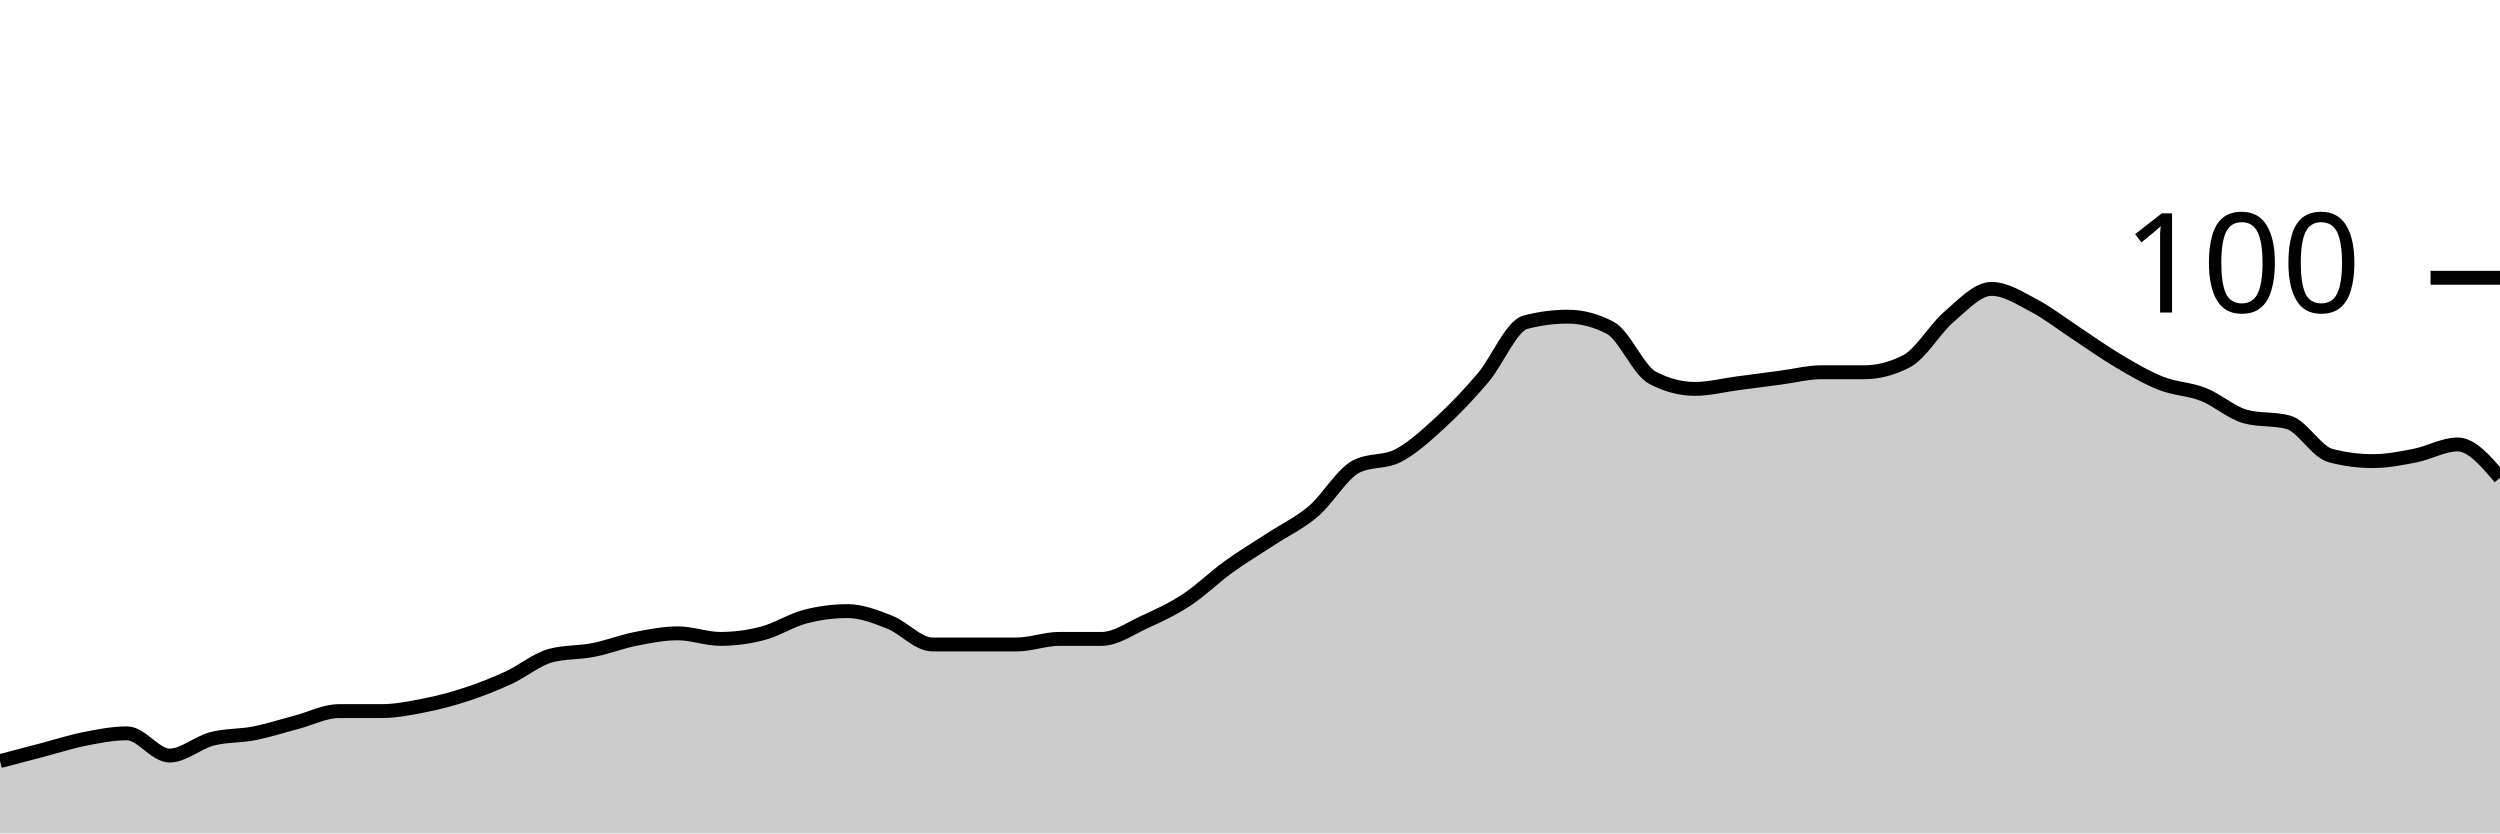
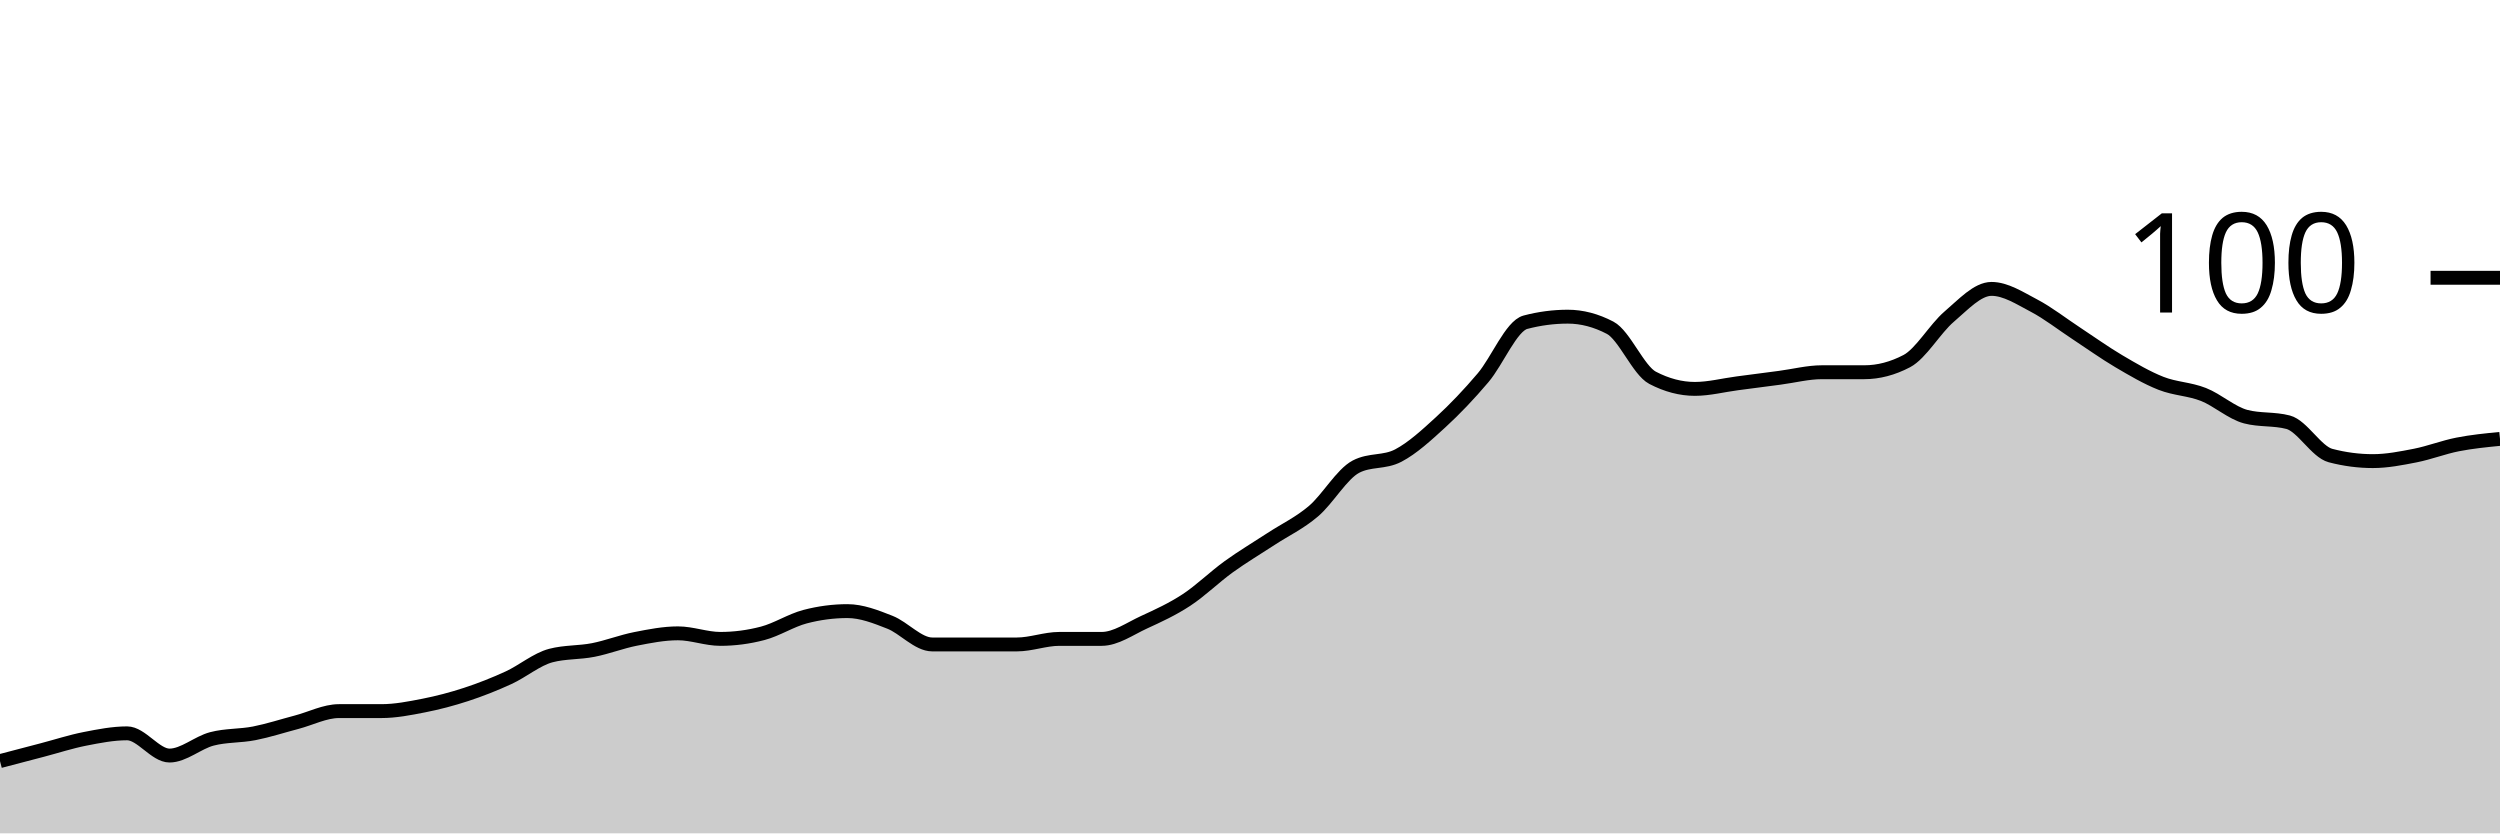
<svg xmlns="http://www.w3.org/2000/svg" viewBox="0 0 180 60">
  <g transform="translate(0,20)">
-     <path class="area" fill="rgba(0, 0, 0, 0.2)" d="M0,34.8C1.017,34.533,2.034,34.267,3.051,34C4.068,33.733,5.085,33.4,6.102,33.2C7.119,33,8.136,32.8,9.153,32.8C10.169,32.8,11.186,34.4,12.203,34.4C13.22,34.4,14.237,33.467,15.254,33.2C16.271,32.933,17.288,33,18.305,32.8C19.322,32.6,20.339,32.267,21.356,32C22.373,31.733,23.39,31.2,24.407,31.2C25.424,31.2,26.441,31.2,27.458,31.2C28.475,31.2,29.492,31,30.508,30.8C31.525,30.6,32.542,30.333,33.559,30C34.576,29.667,35.593,29.267,36.61,28.8C37.627,28.333,38.644,27.467,39.661,27.2C40.678,26.933,41.695,27,42.712,26.8C43.729,26.6,44.746,26.2,45.763,26C46.78,25.8,47.797,25.6,48.814,25.6C49.831,25.6,50.847,26,51.864,26C52.881,26,53.898,25.867,54.915,25.6C55.932,25.333,56.949,24.667,57.966,24.4C58.983,24.133,60,24,61.017,24C62.034,24,63.051,24.4,64.068,24.8C65.085,25.2,66.102,26.4,67.119,26.4C68.136,26.4,69.153,26.4,70.169,26.4C71.186,26.4,72.203,26.4,73.22,26.4C74.237,26.4,75.254,26,76.271,26C77.288,26,78.305,26,79.322,26C80.339,26,81.356,25.267,82.373,24.8C83.39,24.333,84.407,23.867,85.424,23.2C86.441,22.533,87.458,21.533,88.475,20.8C89.492,20.067,90.508,19.467,91.525,18.8C92.542,18.133,93.559,17.667,94.576,16.8C95.593,15.933,96.61,14.133,97.627,13.6C98.644,13.067,99.661,13.333,100.678,12.8C101.695,12.267,102.712,11.333,103.729,10.4C104.746,9.467,105.763,8.4,106.78,7.2C107.797,6,108.814,3.467,109.831,3.2C110.847,2.933,111.864,2.8,112.881,2.8C113.898,2.8,114.915,3.067,115.932,3.6C116.949,4.133,117.966,6.667,118.983,7.2C120,7.733,121.017,8,122.034,8C123.051,8,124.068,7.733,125.085,7.6C126.102,7.467,127.119,7.333,128.136,7.2C129.153,7.067,130.169,6.8,131.186,6.8C132.203,6.8,133.22,6.8,134.237,6.8C135.254,6.8,136.271,6.533,137.288,6C138.305,5.467,139.322,3.667,140.339,2.8C141.356,1.933,142.373,0.8,143.39,0.8C144.407,0.8,145.424,1.467,146.441,2C147.458,2.533,148.475,3.333,149.492,4C150.508,4.667,151.525,5.4,152.542,6C153.559,6.6,154.576,7.2,155.593,7.6C156.61,8,157.627,8,158.644,8.4C159.661,8.8,160.678,9.733,161.695,10C162.712,10.267,163.729,10.133,164.746,10.4C165.763,10.667,166.78,12.533,167.797,12.8C168.814,13.067,169.831,13.2,170.847,13.2C171.864,13.2,172.881,13,173.898,12.8C174.915,12.6,175.932,12,176.949,12C177.966,12,178.983,13.2,180,14.4L180,40C178.983,40,177.966,40,176.949,40C175.932,40,174.915,40,173.898,40C172.881,40,171.864,40,170.847,40C169.831,40,168.814,40,167.797,40C166.78,40,165.763,40,164.746,40C163.729,40,162.712,40,161.695,40C160.678,40,159.661,40,158.644,40C157.627,40,156.61,40,155.593,40C154.576,40,153.559,40,152.542,40C151.525,40,150.508,40,149.492,40C148.475,40,147.458,40,146.441,40C145.424,40,144.407,40,143.39,40C142.373,40,141.356,40,140.339,40C139.322,40,138.305,40,137.288,40C136.271,40,135.254,40,134.237,40C133.22,40,132.203,40,131.186,40C130.169,40,129.153,40,128.136,40C127.119,40,126.102,40,125.085,40C124.068,40,123.051,40,122.034,40C121.017,40,120,40,118.983,40C117.966,40,116.949,40,115.932,40C114.915,40,113.898,40,112.881,40C111.864,40,110.847,40,109.831,40C108.814,40,107.797,40,106.78,40C105.763,40,104.746,40,103.729,40C102.712,40,101.695,40,100.678,40C99.661,40,98.644,40,97.627,40C96.61,40,95.593,40,94.576,40C93.559,40,92.542,40,91.525,40C90.508,40,89.492,40,88.475,40C87.458,40,86.441,40,85.424,40C84.407,40,83.39,40,82.373,40C81.356,40,80.339,40,79.322,40C78.305,40,77.288,40,76.271,40C75.254,40,74.237,40,73.22,40C72.203,40,71.186,40,70.169,40C69.153,40,68.136,40,67.119,40C66.102,40,65.085,40,64.068,40C63.051,40,62.034,40,61.017,40C60,40,58.983,40,57.966,40C56.949,40,55.932,40,54.915,40C53.898,40,52.881,40,51.864,40C50.847,40,49.831,40,48.814,40C47.797,40,46.78,40,45.763,40C44.746,40,43.729,40,42.712,40C41.695,40,40.678,40,39.661,40C38.644,40,37.627,40,36.61,40C35.593,40,34.576,40,33.559,40C32.542,40,31.525,40,30.508,40C29.492,40,28.475,40,27.458,40C26.441,40,25.424,40,24.407,40C23.39,40,22.373,40,21.356,40C20.339,40,19.322,40,18.305,40C17.288,40,16.271,40,15.254,40C14.237,40,13.22,40,12.203,40C11.186,40,10.169,40,9.153,40C8.136,40,7.119,40,6.102,40C5.085,40,4.068,40,3.051,40C2.034,40,1.017,40,0,40Z" />
-     <path class="line" stroke="black" fill="none" d="M0,34.8C1.017,34.533,2.034,34.267,3.051,34C4.068,33.733,5.085,33.4,6.102,33.2C7.119,33,8.136,32.8,9.153,32.8C10.169,32.8,11.186,34.4,12.203,34.4C13.22,34.4,14.237,33.467,15.254,33.2C16.271,32.933,17.288,33,18.305,32.8C19.322,32.6,20.339,32.267,21.356,32C22.373,31.733,23.39,31.2,24.407,31.2C25.424,31.2,26.441,31.2,27.458,31.2C28.475,31.2,29.492,31,30.508,30.8C31.525,30.6,32.542,30.333,33.559,30C34.576,29.667,35.593,29.267,36.61,28.8C37.627,28.333,38.644,27.467,39.661,27.2C40.678,26.933,41.695,27,42.712,26.8C43.729,26.6,44.746,26.2,45.763,26C46.78,25.8,47.797,25.6,48.814,25.6C49.831,25.6,50.847,26,51.864,26C52.881,26,53.898,25.867,54.915,25.6C55.932,25.333,56.949,24.667,57.966,24.4C58.983,24.133,60,24,61.017,24C62.034,24,63.051,24.4,64.068,24.8C65.085,25.2,66.102,26.4,67.119,26.4C68.136,26.4,69.153,26.4,70.169,26.4C71.186,26.4,72.203,26.4,73.22,26.4C74.237,26.4,75.254,26,76.271,26C77.288,26,78.305,26,79.322,26C80.339,26,81.356,25.267,82.373,24.8C83.39,24.333,84.407,23.867,85.424,23.2C86.441,22.533,87.458,21.533,88.475,20.8C89.492,20.067,90.508,19.467,91.525,18.8C92.542,18.133,93.559,17.667,94.576,16.8C95.593,15.933,96.61,14.133,97.627,13.6C98.644,13.067,99.661,13.333,100.678,12.8C101.695,12.267,102.712,11.333,103.729,10.4C104.746,9.467,105.763,8.4,106.78,7.2C107.797,6,108.814,3.467,109.831,3.2C110.847,2.933,111.864,2.8,112.881,2.8C113.898,2.8,114.915,3.067,115.932,3.6C116.949,4.133,117.966,6.667,118.983,7.2C120,7.733,121.017,8,122.034,8C123.051,8,124.068,7.733,125.085,7.6C126.102,7.467,127.119,7.333,128.136,7.2C129.153,7.067,130.169,6.8,131.186,6.8C132.203,6.8,133.22,6.8,134.237,6.8C135.254,6.8,136.271,6.533,137.288,6C138.305,5.467,139.322,3.667,140.339,2.8C141.356,1.933,142.373,0.8,143.39,0.8C144.407,0.8,145.424,1.467,146.441,2C147.458,2.533,148.475,3.333,149.492,4C150.508,4.667,151.525,5.4,152.542,6C153.559,6.6,154.576,7.2,155.593,7.6C156.61,8,157.627,8,158.644,8.4C159.661,8.8,160.678,9.733,161.695,10C162.712,10.267,163.729,10.133,164.746,10.4C165.763,10.667,166.78,12.533,167.797,12.8C168.814,13.067,169.831,13.2,170.847,13.2C171.864,13.2,172.881,13,173.898,12.8C174.915,12.6,175.932,12,176.949,12C177.966,12,178.983,13.2,180,14.4" />
+     <path class="area" fill="rgba(0, 0, 0, 0.2)" d="M0,34.8C1.017,34.533,2.034,34.267,3.051,34C4.068,33.733,5.085,33.4,6.102,33.2C7.119,33,8.136,32.8,9.153,32.8C10.169,32.8,11.186,34.4,12.203,34.4C13.22,34.4,14.237,33.467,15.254,33.2C16.271,32.933,17.288,33,18.305,32.8C19.322,32.6,20.339,32.267,21.356,32C22.373,31.733,23.39,31.2,24.407,31.2C25.424,31.2,26.441,31.2,27.458,31.2C28.475,31.2,29.492,31,30.508,30.8C31.525,30.6,32.542,30.333,33.559,30C34.576,29.667,35.593,29.267,36.61,28.8C37.627,28.333,38.644,27.467,39.661,27.2C40.678,26.933,41.695,27,42.712,26.8C43.729,26.6,44.746,26.2,45.763,26C46.78,25.8,47.797,25.6,48.814,25.6C49.831,25.6,50.847,26,51.864,26C52.881,26,53.898,25.867,54.915,25.6C55.932,25.333,56.949,24.667,57.966,24.4C58.983,24.133,60,24,61.017,24C62.034,24,63.051,24.4,64.068,24.8C65.085,25.2,66.102,26.4,67.119,26.4C68.136,26.4,69.153,26.4,70.169,26.4C71.186,26.4,72.203,26.4,73.22,26.4C74.237,26.4,75.254,26,76.271,26C77.288,26,78.305,26,79.322,26C80.339,26,81.356,25.267,82.373,24.8C83.39,24.333,84.407,23.867,85.424,23.2C86.441,22.533,87.458,21.533,88.475,20.8C89.492,20.067,90.508,19.467,91.525,18.8C92.542,18.133,93.559,17.667,94.576,16.8C95.593,15.933,96.61,14.133,97.627,13.6C98.644,13.067,99.661,13.333,100.678,12.8C101.695,12.267,102.712,11.333,103.729,10.4C104.746,9.467,105.763,8.4,106.78,7.2C107.797,6,108.814,3.467,109.831,3.2C110.847,2.933,111.864,2.8,112.881,2.8C113.898,2.8,114.915,3.067,115.932,3.6C116.949,4.133,117.966,6.667,118.983,7.2C120,7.733,121.017,8,122.034,8C123.051,8,124.068,7.733,125.085,7.6C126.102,7.467,127.119,7.333,128.136,7.2C129.153,7.067,130.169,6.8,131.186,6.8C132.203,6.8,133.22,6.8,134.237,6.8C135.254,6.8,136.271,6.533,137.288,6C138.305,5.467,139.322,3.667,140.339,2.8C141.356,1.933,142.373,0.8,143.39,0.8C144.407,0.8,145.424,1.467,146.441,2C147.458,2.533,148.475,3.333,149.492,4C150.508,4.667,151.525,5.4,152.542,6C153.559,6.6,154.576,7.2,155.593,7.6C156.61,8,157.627,8,158.644,8.4C159.661,8.8,160.678,9.733,161.695,10C162.712,10.267,163.729,10.133,164.746,10.4C165.763,10.667,166.78,12.533,167.797,12.8C168.814,13.067,169.831,13.2,170.847,13.2C171.864,13.2,172.881,13,173.898,12.8C174.915,12.6,175.932,12.2,176.949,12C177.966,11.8,178.983,11.7,180,11.6L180,40C178.983,40,177.966,40,176.949,40C175.932,40,174.915,40,173.898,40C172.881,40,171.864,40,170.847,40C169.831,40,168.814,40,167.797,40C166.78,40,165.763,40,164.746,40C163.729,40,162.712,40,161.695,40C160.678,40,159.661,40,158.644,40C157.627,40,156.61,40,155.593,40C154.576,40,153.559,40,152.542,40C151.525,40,150.508,40,149.492,40C148.475,40,147.458,40,146.441,40C145.424,40,144.407,40,143.39,40C142.373,40,141.356,40,140.339,40C139.322,40,138.305,40,137.288,40C136.271,40,135.254,40,134.237,40C133.22,40,132.203,40,131.186,40C130.169,40,129.153,40,128.136,40C127.119,40,126.102,40,125.085,40C124.068,40,123.051,40,122.034,40C121.017,40,120,40,118.983,40C117.966,40,116.949,40,115.932,40C114.915,40,113.898,40,112.881,40C111.864,40,110.847,40,109.831,40C108.814,40,107.797,40,106.78,40C105.763,40,104.746,40,103.729,40C102.712,40,101.695,40,100.678,40C99.661,40,98.644,40,97.627,40C96.61,40,95.593,40,94.576,40C93.559,40,92.542,40,91.525,40C90.508,40,89.492,40,88.475,40C87.458,40,86.441,40,85.424,40C84.407,40,83.39,40,82.373,40C81.356,40,80.339,40,79.322,40C78.305,40,77.288,40,76.271,40C75.254,40,74.237,40,73.22,40C72.203,40,71.186,40,70.169,40C69.153,40,68.136,40,67.119,40C66.102,40,65.085,40,64.068,40C63.051,40,62.034,40,61.017,40C60,40,58.983,40,57.966,40C56.949,40,55.932,40,54.915,40C53.898,40,52.881,40,51.864,40C50.847,40,49.831,40,48.814,40C47.797,40,46.78,40,45.763,40C44.746,40,43.729,40,42.712,40C41.695,40,40.678,40,39.661,40C38.644,40,37.627,40,36.61,40C35.593,40,34.576,40,33.559,40C32.542,40,31.525,40,30.508,40C29.492,40,28.475,40,27.458,40C26.441,40,25.424,40,24.407,40C23.39,40,22.373,40,21.356,40C20.339,40,19.322,40,18.305,40C17.288,40,16.271,40,15.254,40C14.237,40,13.22,40,12.203,40C11.186,40,10.169,40,9.153,40C8.136,40,7.119,40,6.102,40C5.085,40,4.068,40,3.051,40C2.034,40,1.017,40,0,40Z" />
+     <path class="line" stroke="black" fill="none" d="M0,34.8C1.017,34.533,2.034,34.267,3.051,34C4.068,33.733,5.085,33.4,6.102,33.2C7.119,33,8.136,32.8,9.153,32.8C10.169,32.8,11.186,34.4,12.203,34.4C13.22,34.4,14.237,33.467,15.254,33.2C16.271,32.933,17.288,33,18.305,32.8C19.322,32.6,20.339,32.267,21.356,32C22.373,31.733,23.39,31.2,24.407,31.2C25.424,31.2,26.441,31.2,27.458,31.2C28.475,31.2,29.492,31,30.508,30.8C31.525,30.6,32.542,30.333,33.559,30C34.576,29.667,35.593,29.267,36.61,28.8C37.627,28.333,38.644,27.467,39.661,27.2C40.678,26.933,41.695,27,42.712,26.8C43.729,26.6,44.746,26.2,45.763,26C46.78,25.8,47.797,25.6,48.814,25.6C49.831,25.6,50.847,26,51.864,26C52.881,26,53.898,25.867,54.915,25.6C55.932,25.333,56.949,24.667,57.966,24.4C58.983,24.133,60,24,61.017,24C62.034,24,63.051,24.4,64.068,24.8C65.085,25.2,66.102,26.4,67.119,26.4C68.136,26.4,69.153,26.4,70.169,26.4C71.186,26.4,72.203,26.4,73.22,26.4C74.237,26.4,75.254,26,76.271,26C77.288,26,78.305,26,79.322,26C80.339,26,81.356,25.267,82.373,24.8C83.39,24.333,84.407,23.867,85.424,23.2C86.441,22.533,87.458,21.533,88.475,20.8C89.492,20.067,90.508,19.467,91.525,18.8C92.542,18.133,93.559,17.667,94.576,16.8C95.593,15.933,96.61,14.133,97.627,13.6C98.644,13.067,99.661,13.333,100.678,12.8C101.695,12.267,102.712,11.333,103.729,10.4C104.746,9.467,105.763,8.4,106.78,7.2C107.797,6,108.814,3.467,109.831,3.2C110.847,2.933,111.864,2.8,112.881,2.8C113.898,2.8,114.915,3.067,115.932,3.6C116.949,4.133,117.966,6.667,118.983,7.2C120,7.733,121.017,8,122.034,8C123.051,8,124.068,7.733,125.085,7.6C126.102,7.467,127.119,7.333,128.136,7.2C129.153,7.067,130.169,6.8,131.186,6.8C132.203,6.8,133.22,6.8,134.237,6.8C135.254,6.8,136.271,6.533,137.288,6C138.305,5.467,139.322,3.667,140.339,2.8C141.356,1.933,142.373,0.8,143.39,0.8C144.407,0.8,145.424,1.467,146.441,2C147.458,2.533,148.475,3.333,149.492,4C150.508,4.667,151.525,5.4,152.542,6C153.559,6.6,154.576,7.2,155.593,7.6C156.61,8,157.627,8,158.644,8.4C159.661,8.8,160.678,9.733,161.695,10C162.712,10.267,163.729,10.133,164.746,10.4C165.763,10.667,166.78,12.533,167.797,12.8C168.814,13.067,169.831,13.2,170.847,13.2C171.864,13.2,172.881,13,173.898,12.8C174.915,12.6,175.932,12.2,176.949,12C177.966,11.8,178.983,11.7,180,11.6" />
    <path class="axis-ceiling" stroke-width="1" stroke="black" fill="none" d="M175,0L180,0" />
    <text class="axis-ceiling-label" font-family="sans-serif" text-anchor="end" font-size="10px" x="170" y="2.5">100</text>
  </g>
</svg>
